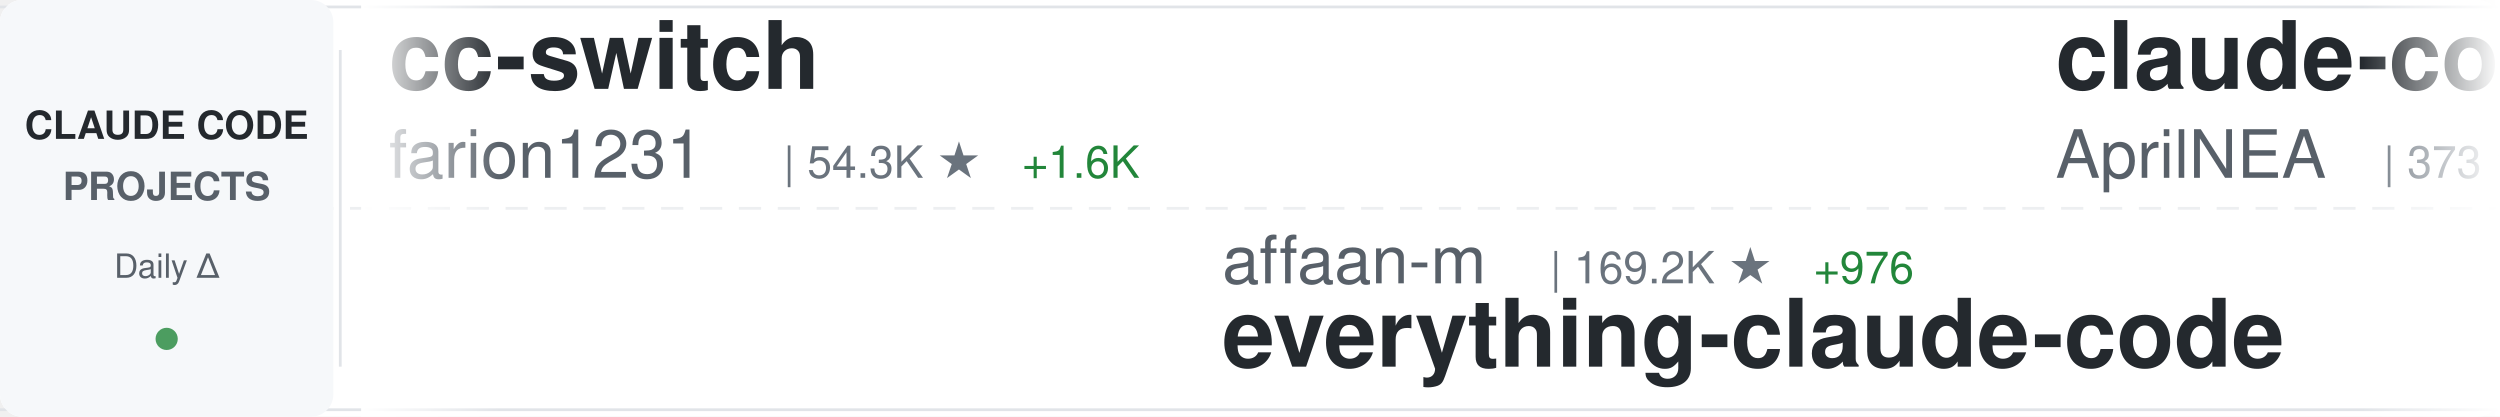
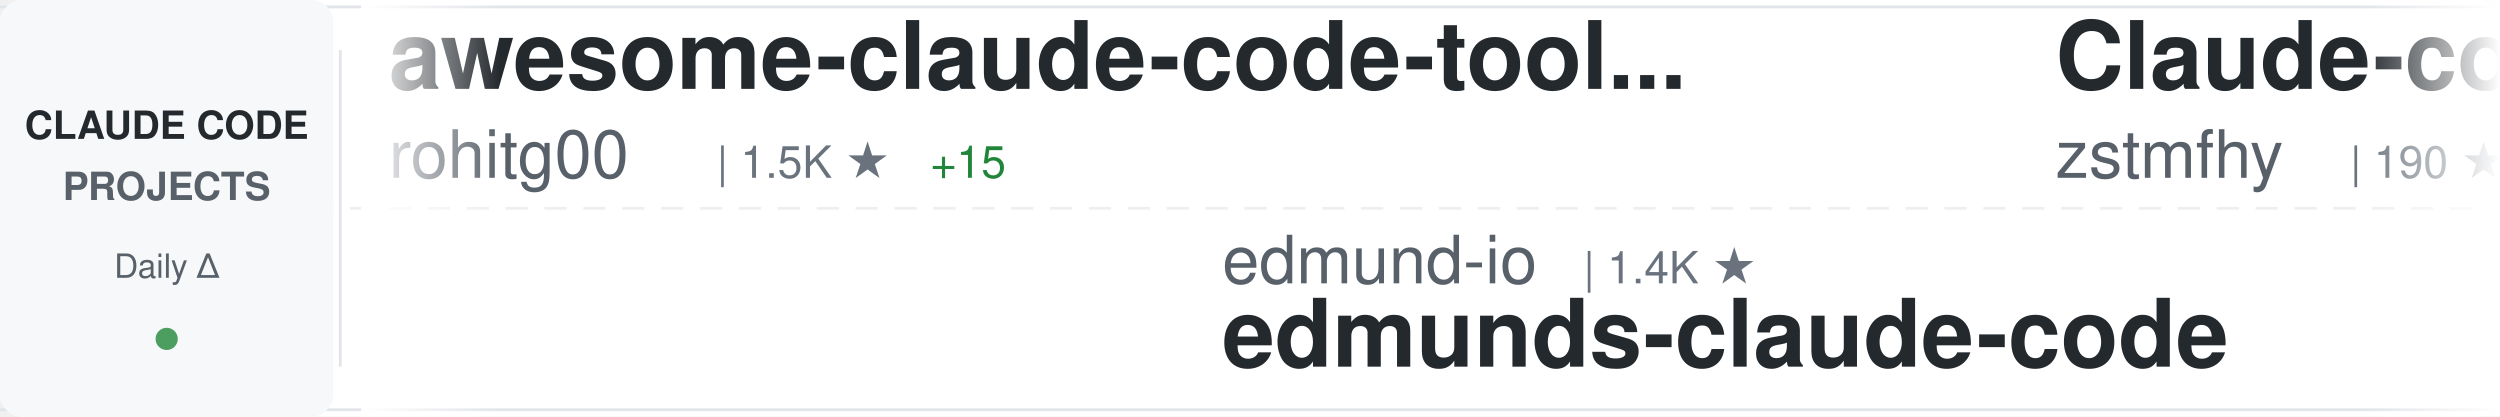
<svg xmlns="http://www.w3.org/2000/svg" width="900" height="150">
  <defs>
    <linearGradient id="awesomeLeftFade" x1="0%" y1="0%" x2="100%" y2="0%">
      <stop offset="0%" style="stop-color:#ffffff;stop-opacity:1" />
      <stop offset="100%" style="stop-color:#ffffff;stop-opacity:0" />
    </linearGradient>
    <linearGradient id="awesomeRightFade" x1="0%" y1="0%" x2="100%" y2="0%">
      <stop offset="0%" style="stop-color:#ffffff;stop-opacity:0" />
      <stop offset="100%" style="stop-color:#ffffff;stop-opacity:1" />
    </linearGradient>
  </defs>
  <rect width="900" height="150" fill="#ffffff" rx="8" />
  <rect x="0" y="2" width="900" height="1" fill="#e1e4e8" />
  <rect x="0" y="147" width="900" height="1" fill="#e1e4e8" />
  <line x1="0" y1="75" x2="900" y2="75" stroke="#e1e4e8" stroke-width="1" stroke-dasharray="8 6" opacity="0.6" />
  <rect x="0" y="0" width="120" height="150" fill="#f6f8fa" rx="8" />
  <text x="60" y="50" font-family="-apple-system, BlinkMacSystemFont, 'Segoe UI', Helvetica, Arial, sans-serif" font-size="14" font-weight="600" fill="#24292e" text-anchor="middle">CLAUDE CODE</text>
  <text x="60" y="72" font-family="-apple-system, BlinkMacSystemFont, 'Segoe UI', Helvetica, Arial, sans-serif" font-size="14" font-weight="600" fill="#586069" text-anchor="middle">PROJECTS</text>
  <text x="60" y="100" font-family="-apple-system, BlinkMacSystemFont, 'Segoe UI', Helvetica, Arial, sans-serif" font-size="12" font-weight="500" fill="#586069" text-anchor="middle">Daily Δ</text>
  <circle cx="60" cy="122" r="4" fill="#22863a" opacity="0.8" />
  <rect x="122" y="18" width="1" height="114" fill="#e1e4e8" />
  <clipPath id="awesomeTickerClip">
    <rect x="130" y="0" width="770" height="150" />
  </clipPath>
  <g clip-path="url(#awesomeTickerClip)">
    <g id="awesomeTickerItems">
      <animateTransform attributeName="transform" attributeType="XML" type="translate" from="0 0" to="-3000 0" dur="54s" repeatCount="indefinite" />
      <g transform="translate(0, 0)">
-         <text x="140" y="32" font-family="-apple-system, BlinkMacSystemFont, 'Segoe UI', Helvetica, Arial, sans-serif" font-size="34" font-weight="600" fill="#24292e">cc-switch</text>
-         <text x="140" y="64" font-family="-apple-system, BlinkMacSystemFont, 'Segoe UI', Helvetica, Arial, sans-serif" font-size="24" font-weight="400" fill="#586069">farion1231</text>
-         <text x="282" y="64" font-family="-apple-system, BlinkMacSystemFont, 'Segoe UI', Helvetica, Arial, sans-serif" font-size="16" font-weight="500" fill="#6a737d">| 54.3K ★</text>
-         <text x="368" y="64" font-family="-apple-system, BlinkMacSystemFont, 'Segoe UI', Helvetica, Arial, sans-serif" font-size="16" font-weight="500" fill="#22863a"> +1.6K</text>
+         <text x="140" y="32" font-family="-apple-system, BlinkMacSystemFont, 'Segoe UI', Helvetica, Arial, sans-serif" font-size="34" font-weight="600" fill="#24292e">awesome-claude-code-tool...</text>
+         <text x="140" y="64" font-family="-apple-system, BlinkMacSystemFont, 'Segoe UI', Helvetica, Arial, sans-serif" font-size="24" font-weight="400" fill="#586069">rohitg00</text>
+         <text x="258" y="64" font-family="-apple-system, BlinkMacSystemFont, 'Segoe UI', Helvetica, Arial, sans-serif" font-size="16" font-weight="500" fill="#6a737d">| 1.5K ★</text>
+         <text x="335" y="64" font-family="-apple-system, BlinkMacSystemFont, 'Segoe UI', Helvetica, Arial, sans-serif" font-size="16" font-weight="500" fill="#22863a"> +15</text>
      </g>
      <g transform="translate(300, 0)">
-         <text x="140" y="102" font-family="-apple-system, BlinkMacSystemFont, 'Segoe UI', Helvetica, Arial, sans-serif" font-size="24" font-weight="400" fill="#586069">affaan-m</text>
-         <text x="258" y="102" font-family="-apple-system, BlinkMacSystemFont, 'Segoe UI', Helvetica, Arial, sans-serif" font-size="16" font-weight="500" fill="#6a737d">| 169.2K ★</text>
-         <text x="353" y="102" font-family="-apple-system, BlinkMacSystemFont, 'Segoe UI', Helvetica, Arial, sans-serif" font-size="16" font-weight="500" fill="#22863a"> +976</text>
-         <text x="140" y="132" font-family="-apple-system, BlinkMacSystemFont, 'Segoe UI', Helvetica, Arial, sans-serif" font-size="34" font-weight="600" fill="#24292e">everything-claude-code</text>
-       </g>
-       <g transform="translate(600, 0)">
-         <text x="140" y="32" font-family="-apple-system, BlinkMacSystemFont, 'Segoe UI', Helvetica, Arial, sans-serif" font-size="34" font-weight="600" fill="#24292e">claude-code-source</text>
-         <text x="140" y="64" font-family="-apple-system, BlinkMacSystemFont, 'Segoe UI', Helvetica, Arial, sans-serif" font-size="24" font-weight="400" fill="#586069">AprilNEA</text>
-         <text x="258" y="64" font-family="-apple-system, BlinkMacSystemFont, 'Segoe UI', Helvetica, Arial, sans-serif" font-size="16" font-weight="500" fill="#6a737d">| 373 ★</text>
-       </g>
-       <g transform="translate(900, 0)">
-         <text x="140" y="102" font-family="-apple-system, BlinkMacSystemFont, 'Segoe UI', Helvetica, Arial, sans-serif" font-size="24" font-weight="400" fill="#586069">Piebald-AI</text>
-         <text x="282" y="102" font-family="-apple-system, BlinkMacSystemFont, 'Segoe UI', Helvetica, Arial, sans-serif" font-size="16" font-weight="500" fill="#6a737d">| 9.6K ★</text>
-         <text x="359" y="102" font-family="-apple-system, BlinkMacSystemFont, 'Segoe UI', Helvetica, Arial, sans-serif" font-size="16" font-weight="500" fill="#22863a"> +68</text>
-         <text x="140" y="132" font-family="-apple-system, BlinkMacSystemFont, 'Segoe UI', Helvetica, Arial, sans-serif" font-size="34" font-weight="600" fill="#24292e">claude-code-system-promp...</text>
-       </g>
-       <g transform="translate(1200, 0)">
-         <text x="140" y="32" font-family="-apple-system, BlinkMacSystemFont, 'Segoe UI', Helvetica, Arial, sans-serif" font-size="34" font-weight="600" fill="#24292e">claude-code-showcase</text>
-         <text x="140" y="64" font-family="-apple-system, BlinkMacSystemFont, 'Segoe UI', Helvetica, Arial, sans-serif" font-size="24" font-weight="400" fill="#586069">ChrisWiles</text>
-         <text x="282" y="64" font-family="-apple-system, BlinkMacSystemFont, 'Segoe UI', Helvetica, Arial, sans-serif" font-size="16" font-weight="500" fill="#6a737d">| 5.8K ★</text>
-         <text x="359" y="64" font-family="-apple-system, BlinkMacSystemFont, 'Segoe UI', Helvetica, Arial, sans-serif" font-size="16" font-weight="500" fill="#22863a"> +1</text>
-       </g>
-       <g transform="translate(1500, 0)">
-         <text x="140" y="102" font-family="-apple-system, BlinkMacSystemFont, 'Segoe UI', Helvetica, Arial, sans-serif" font-size="24" font-weight="400" fill="#586069">https-deeplearning-ai</text>
-         <text x="414" y="102" font-family="-apple-system, BlinkMacSystemFont, 'Segoe UI', Helvetica, Arial, sans-serif" font-size="16" font-weight="500" fill="#6a737d">| 497 ★</text>
-         <text x="140" y="132" font-family="-apple-system, BlinkMacSystemFont, 'Segoe UI', Helvetica, Arial, sans-serif" font-size="34" font-weight="600" fill="#24292e">sc-claude-code-files</text>
-       </g>
-       <g transform="translate(1800, 0)">
-         <text x="140" y="32" font-family="-apple-system, BlinkMacSystemFont, 'Segoe UI', Helvetica, Arial, sans-serif" font-size="34" font-weight="600" fill="#24292e">claude-code-analysis</text>
-         <text x="140" y="64" font-family="-apple-system, BlinkMacSystemFont, 'Segoe UI', Helvetica, Arial, sans-serif" font-size="24" font-weight="400" fill="#586069">liuup</text>
-         <text x="222" y="64" font-family="-apple-system, BlinkMacSystemFont, 'Segoe UI', Helvetica, Arial, sans-serif" font-size="16" font-weight="500" fill="#6a737d">| 2.1K ★</text>
-         <text x="299" y="64" font-family="-apple-system, BlinkMacSystemFont, 'Segoe UI', Helvetica, Arial, sans-serif" font-size="16" font-weight="500" fill="#22863a"> +31</text>
-       </g>
-       <g transform="translate(2100, 0)">
        <text x="140" y="102" font-family="-apple-system, BlinkMacSystemFont, 'Segoe UI', Helvetica, Arial, sans-serif" font-size="24" font-weight="400" fill="#586069">edmund-io</text>
        <text x="270" y="102" font-family="-apple-system, BlinkMacSystemFont, 'Segoe UI', Helvetica, Arial, sans-serif" font-size="16" font-weight="500" fill="#6a737d">| 1.4K ★</text>
        <text x="140" y="132" font-family="-apple-system, BlinkMacSystemFont, 'Segoe UI', Helvetica, Arial, sans-serif" font-size="34" font-weight="600" fill="#24292e">edmunds-claude-code</text>
      </g>
+       <g transform="translate(600, 0)">
+         <text x="140" y="32" font-family="-apple-system, BlinkMacSystemFont, 'Segoe UI', Helvetica, Arial, sans-serif" font-size="34" font-weight="600" fill="#24292e">Claude-code</text>
+         <text x="140" y="64" font-family="-apple-system, BlinkMacSystemFont, 'Segoe UI', Helvetica, Arial, sans-serif" font-size="24" font-weight="400" fill="#586069">zstmfhy</text>
+         <text x="246" y="64" font-family="-apple-system, BlinkMacSystemFont, 'Segoe UI', Helvetica, Arial, sans-serif" font-size="16" font-weight="500" fill="#6a737d">| 190 ★</text>
+       </g>
+       <g transform="translate(900, 0)">
+         <text x="140" y="102" font-family="-apple-system, BlinkMacSystemFont, 'Segoe UI', Helvetica, Arial, sans-serif" font-size="24" font-weight="400" fill="#586069">OneRedOak</text>
+         <text x="270" y="102" font-family="-apple-system, BlinkMacSystemFont, 'Segoe UI', Helvetica, Arial, sans-serif" font-size="16" font-weight="500" fill="#6a737d">| 3.8K ★</text>
+         <text x="347" y="102" font-family="-apple-system, BlinkMacSystemFont, 'Segoe UI', Helvetica, Arial, sans-serif" font-size="16" font-weight="500" fill="#22863a"> +1</text>
+         <text x="140" y="132" font-family="-apple-system, BlinkMacSystemFont, 'Segoe UI', Helvetica, Arial, sans-serif" font-size="34" font-weight="600" fill="#24292e">claude-code-workflows</text>
+       </g>
+       <g transform="translate(1200, 0)">
+         <text x="140" y="32" font-family="-apple-system, BlinkMacSystemFont, 'Segoe UI', Helvetica, Arial, sans-serif" font-size="34" font-weight="600" fill="#24292e">claude-code-source</text>
+         <text x="140" y="64" font-family="-apple-system, BlinkMacSystemFont, 'Segoe UI', Helvetica, Arial, sans-serif" font-size="24" font-weight="400" fill="#586069">JrCx7scC</text>
+         <text x="258" y="64" font-family="-apple-system, BlinkMacSystemFont, 'Segoe UI', Helvetica, Arial, sans-serif" font-size="16" font-weight="500" fill="#6a737d">| 362 ★</text>
+         <text x="326" y="64" font-family="-apple-system, BlinkMacSystemFont, 'Segoe UI', Helvetica, Arial, sans-serif" font-size="16" font-weight="500" fill="#22863a"> +1</text>
+       </g>
+       <g transform="translate(1500, 0)">
+         <text x="140" y="102" font-family="-apple-system, BlinkMacSystemFont, 'Segoe UI', Helvetica, Arial, sans-serif" font-size="24" font-weight="400" fill="#586069">777genius</text>
+         <text x="270" y="102" font-family="-apple-system, BlinkMacSystemFont, 'Segoe UI', Helvetica, Arial, sans-serif" font-size="16" font-weight="500" fill="#6a737d">| 901 ★</text>
+         <text x="140" y="132" font-family="-apple-system, BlinkMacSystemFont, 'Segoe UI', Helvetica, Arial, sans-serif" font-size="34" font-weight="600" fill="#24292e">claude-code-source-code</text>
+       </g>
+       <g transform="translate(1800, 0)">
+         <text x="140" y="32" font-family="-apple-system, BlinkMacSystemFont, 'Segoe UI', Helvetica, Arial, sans-serif" font-size="34" font-weight="600" fill="#24292e">claude-code-hub</text>
+         <text x="140" y="64" font-family="-apple-system, BlinkMacSystemFont, 'Segoe UI', Helvetica, Arial, sans-serif" font-size="24" font-weight="400" fill="#586069">ding113</text>
+         <text x="246" y="64" font-family="-apple-system, BlinkMacSystemFont, 'Segoe UI', Helvetica, Arial, sans-serif" font-size="16" font-weight="500" fill="#6a737d">| 2.7K ★</text>
+         <text x="323" y="64" font-family="-apple-system, BlinkMacSystemFont, 'Segoe UI', Helvetica, Arial, sans-serif" font-size="16" font-weight="500" fill="#22863a"> +11</text>
+       </g>
+       <g transform="translate(2100, 0)">
+         <text x="140" y="102" font-family="-apple-system, BlinkMacSystemFont, 'Segoe UI', Helvetica, Arial, sans-serif" font-size="24" font-weight="400" fill="#586069">affaan-m</text>
+         <text x="258" y="102" font-family="-apple-system, BlinkMacSystemFont, 'Segoe UI', Helvetica, Arial, sans-serif" font-size="16" font-weight="500" fill="#6a737d">| 169.3K ★</text>
+         <text x="353" y="102" font-family="-apple-system, BlinkMacSystemFont, 'Segoe UI', Helvetica, Arial, sans-serif" font-size="16" font-weight="500" fill="#22863a"> +982</text>
+         <text x="140" y="132" font-family="-apple-system, BlinkMacSystemFont, 'Segoe UI', Helvetica, Arial, sans-serif" font-size="34" font-weight="600" fill="#24292e">everything-claude-code</text>
+       </g>
      <g transform="translate(2400, 0)">
-         <text x="140" y="32" font-family="-apple-system, BlinkMacSystemFont, 'Segoe UI', Helvetica, Arial, sans-serif" font-size="34" font-weight="600" fill="#24292e">claude-code-sourcemap</text>
-         <text x="140" y="64" font-family="-apple-system, BlinkMacSystemFont, 'Segoe UI', Helvetica, Arial, sans-serif" font-size="24" font-weight="400" fill="#586069">Hyper66666</text>
-         <text x="282" y="64" font-family="-apple-system, BlinkMacSystemFont, 'Segoe UI', Helvetica, Arial, sans-serif" font-size="16" font-weight="500" fill="#6a737d">| 213 ★</text>
+         <text x="140" y="32" font-family="-apple-system, BlinkMacSystemFont, 'Segoe UI', Helvetica, Arial, sans-serif" font-size="34" font-weight="600" fill="#24292e">Claude-Code-Usage-Monito...</text>
+         <text x="140" y="64" font-family="-apple-system, BlinkMacSystemFont, 'Segoe UI', Helvetica, Arial, sans-serif" font-size="24" font-weight="400" fill="#586069">Maciek-roboblog</text>
+         <text x="342" y="64" font-family="-apple-system, BlinkMacSystemFont, 'Segoe UI', Helvetica, Arial, sans-serif" font-size="16" font-weight="500" fill="#6a737d">| 7.8K ★</text>
+         <text x="419" y="64" font-family="-apple-system, BlinkMacSystemFont, 'Segoe UI', Helvetica, Arial, sans-serif" font-size="16" font-weight="500" fill="#22863a"> +14</text>
      </g>
      <g transform="translate(2700, 0)">
-         <text x="140" y="102" font-family="-apple-system, BlinkMacSystemFont, 'Segoe UI', Helvetica, Arial, sans-serif" font-size="24" font-weight="400" fill="#586069">repowise-dev</text>
-         <text x="306" y="102" font-family="-apple-system, BlinkMacSystemFont, 'Segoe UI', Helvetica, Arial, sans-serif" font-size="16" font-weight="500" fill="#6a737d">| 976 ★</text>
-         <text x="374" y="102" font-family="-apple-system, BlinkMacSystemFont, 'Segoe UI', Helvetica, Arial, sans-serif" font-size="16" font-weight="500" fill="#22863a"> +4</text>
-         <text x="140" y="132" font-family="-apple-system, BlinkMacSystemFont, 'Segoe UI', Helvetica, Arial, sans-serif" font-size="34" font-weight="600" fill="#24292e">claude-code-prompts</text>
+         <text x="140" y="102" font-family="-apple-system, BlinkMacSystemFont, 'Segoe UI', Helvetica, Arial, sans-serif" font-size="24" font-weight="400" fill="#586069">RichardAtCT</text>
+         <text x="294" y="102" font-family="-apple-system, BlinkMacSystemFont, 'Segoe UI', Helvetica, Arial, sans-serif" font-size="16" font-weight="500" fill="#6a737d">| 2.5K ★</text>
+         <text x="371" y="102" font-family="-apple-system, BlinkMacSystemFont, 'Segoe UI', Helvetica, Arial, sans-serif" font-size="16" font-weight="500" fill="#22863a"> +3</text>
+         <text x="140" y="132" font-family="-apple-system, BlinkMacSystemFont, 'Segoe UI', Helvetica, Arial, sans-serif" font-size="34" font-weight="600" fill="#24292e">claude-code-telegram</text>
      </g>
      <g transform="translate(3000, 0)">
-         <text x="140" y="32" font-family="-apple-system, BlinkMacSystemFont, 'Segoe UI', Helvetica, Arial, sans-serif" font-size="34" font-weight="600" fill="#24292e">cc-switch</text>
-         <text x="140" y="64" font-family="-apple-system, BlinkMacSystemFont, 'Segoe UI', Helvetica, Arial, sans-serif" font-size="24" font-weight="400" fill="#586069">farion1231</text>
-         <text x="282" y="64" font-family="-apple-system, BlinkMacSystemFont, 'Segoe UI', Helvetica, Arial, sans-serif" font-size="16" font-weight="500" fill="#6a737d">| 54.3K ★</text>
-         <text x="368" y="64" font-family="-apple-system, BlinkMacSystemFont, 'Segoe UI', Helvetica, Arial, sans-serif" font-size="16" font-weight="500" fill="#22863a"> +1.6K</text>
+         <text x="140" y="32" font-family="-apple-system, BlinkMacSystemFont, 'Segoe UI', Helvetica, Arial, sans-serif" font-size="34" font-weight="600" fill="#24292e">awesome-claude-code-tool...</text>
+         <text x="140" y="64" font-family="-apple-system, BlinkMacSystemFont, 'Segoe UI', Helvetica, Arial, sans-serif" font-size="24" font-weight="400" fill="#586069">rohitg00</text>
+         <text x="258" y="64" font-family="-apple-system, BlinkMacSystemFont, 'Segoe UI', Helvetica, Arial, sans-serif" font-size="16" font-weight="500" fill="#6a737d">| 1.5K ★</text>
+         <text x="335" y="64" font-family="-apple-system, BlinkMacSystemFont, 'Segoe UI', Helvetica, Arial, sans-serif" font-size="16" font-weight="500" fill="#22863a"> +15</text>
      </g>
      <g transform="translate(3300, 0)">
-         <text x="140" y="102" font-family="-apple-system, BlinkMacSystemFont, 'Segoe UI', Helvetica, Arial, sans-serif" font-size="24" font-weight="400" fill="#586069">affaan-m</text>
-         <text x="258" y="102" font-family="-apple-system, BlinkMacSystemFont, 'Segoe UI', Helvetica, Arial, sans-serif" font-size="16" font-weight="500" fill="#6a737d">| 169.2K ★</text>
-         <text x="353" y="102" font-family="-apple-system, BlinkMacSystemFont, 'Segoe UI', Helvetica, Arial, sans-serif" font-size="16" font-weight="500" fill="#22863a"> +976</text>
-         <text x="140" y="132" font-family="-apple-system, BlinkMacSystemFont, 'Segoe UI', Helvetica, Arial, sans-serif" font-size="34" font-weight="600" fill="#24292e">everything-claude-code</text>
+         <text x="140" y="102" font-family="-apple-system, BlinkMacSystemFont, 'Segoe UI', Helvetica, Arial, sans-serif" font-size="24" font-weight="400" fill="#586069">edmund-io</text>
+         <text x="270" y="102" font-family="-apple-system, BlinkMacSystemFont, 'Segoe UI', Helvetica, Arial, sans-serif" font-size="16" font-weight="500" fill="#6a737d">| 1.4K ★</text>
+         <text x="140" y="132" font-family="-apple-system, BlinkMacSystemFont, 'Segoe UI', Helvetica, Arial, sans-serif" font-size="34" font-weight="600" fill="#24292e">edmunds-claude-code</text>
      </g>
      <g transform="translate(3600, 0)">
-         <text x="140" y="32" font-family="-apple-system, BlinkMacSystemFont, 'Segoe UI', Helvetica, Arial, sans-serif" font-size="34" font-weight="600" fill="#24292e">claude-code-source</text>
-         <text x="140" y="64" font-family="-apple-system, BlinkMacSystemFont, 'Segoe UI', Helvetica, Arial, sans-serif" font-size="24" font-weight="400" fill="#586069">AprilNEA</text>
-         <text x="258" y="64" font-family="-apple-system, BlinkMacSystemFont, 'Segoe UI', Helvetica, Arial, sans-serif" font-size="16" font-weight="500" fill="#6a737d">| 373 ★</text>
+         <text x="140" y="32" font-family="-apple-system, BlinkMacSystemFont, 'Segoe UI', Helvetica, Arial, sans-serif" font-size="34" font-weight="600" fill="#24292e">Claude-code</text>
+         <text x="140" y="64" font-family="-apple-system, BlinkMacSystemFont, 'Segoe UI', Helvetica, Arial, sans-serif" font-size="24" font-weight="400" fill="#586069">zstmfhy</text>
+         <text x="246" y="64" font-family="-apple-system, BlinkMacSystemFont, 'Segoe UI', Helvetica, Arial, sans-serif" font-size="16" font-weight="500" fill="#6a737d">| 190 ★</text>
      </g>
      <g transform="translate(3900, 0)">
-         <text x="140" y="102" font-family="-apple-system, BlinkMacSystemFont, 'Segoe UI', Helvetica, Arial, sans-serif" font-size="24" font-weight="400" fill="#586069">Piebald-AI</text>
-         <text x="282" y="102" font-family="-apple-system, BlinkMacSystemFont, 'Segoe UI', Helvetica, Arial, sans-serif" font-size="16" font-weight="500" fill="#6a737d">| 9.6K ★</text>
-         <text x="359" y="102" font-family="-apple-system, BlinkMacSystemFont, 'Segoe UI', Helvetica, Arial, sans-serif" font-size="16" font-weight="500" fill="#22863a"> +68</text>
-         <text x="140" y="132" font-family="-apple-system, BlinkMacSystemFont, 'Segoe UI', Helvetica, Arial, sans-serif" font-size="34" font-weight="600" fill="#24292e">claude-code-system-promp...</text>
+         <text x="140" y="102" font-family="-apple-system, BlinkMacSystemFont, 'Segoe UI', Helvetica, Arial, sans-serif" font-size="24" font-weight="400" fill="#586069">OneRedOak</text>
+         <text x="270" y="102" font-family="-apple-system, BlinkMacSystemFont, 'Segoe UI', Helvetica, Arial, sans-serif" font-size="16" font-weight="500" fill="#6a737d">| 3.8K ★</text>
+         <text x="347" y="102" font-family="-apple-system, BlinkMacSystemFont, 'Segoe UI', Helvetica, Arial, sans-serif" font-size="16" font-weight="500" fill="#22863a"> +1</text>
+         <text x="140" y="132" font-family="-apple-system, BlinkMacSystemFont, 'Segoe UI', Helvetica, Arial, sans-serif" font-size="34" font-weight="600" fill="#24292e">claude-code-workflows</text>
      </g>
    </g>
  </g>
  <rect x="130" y="0" width="50" height="150" fill="url(#awesomeLeftFade)" />
  <rect x="850" y="0" width="50" height="150" fill="url(#awesomeRightFade)" />
</svg>
